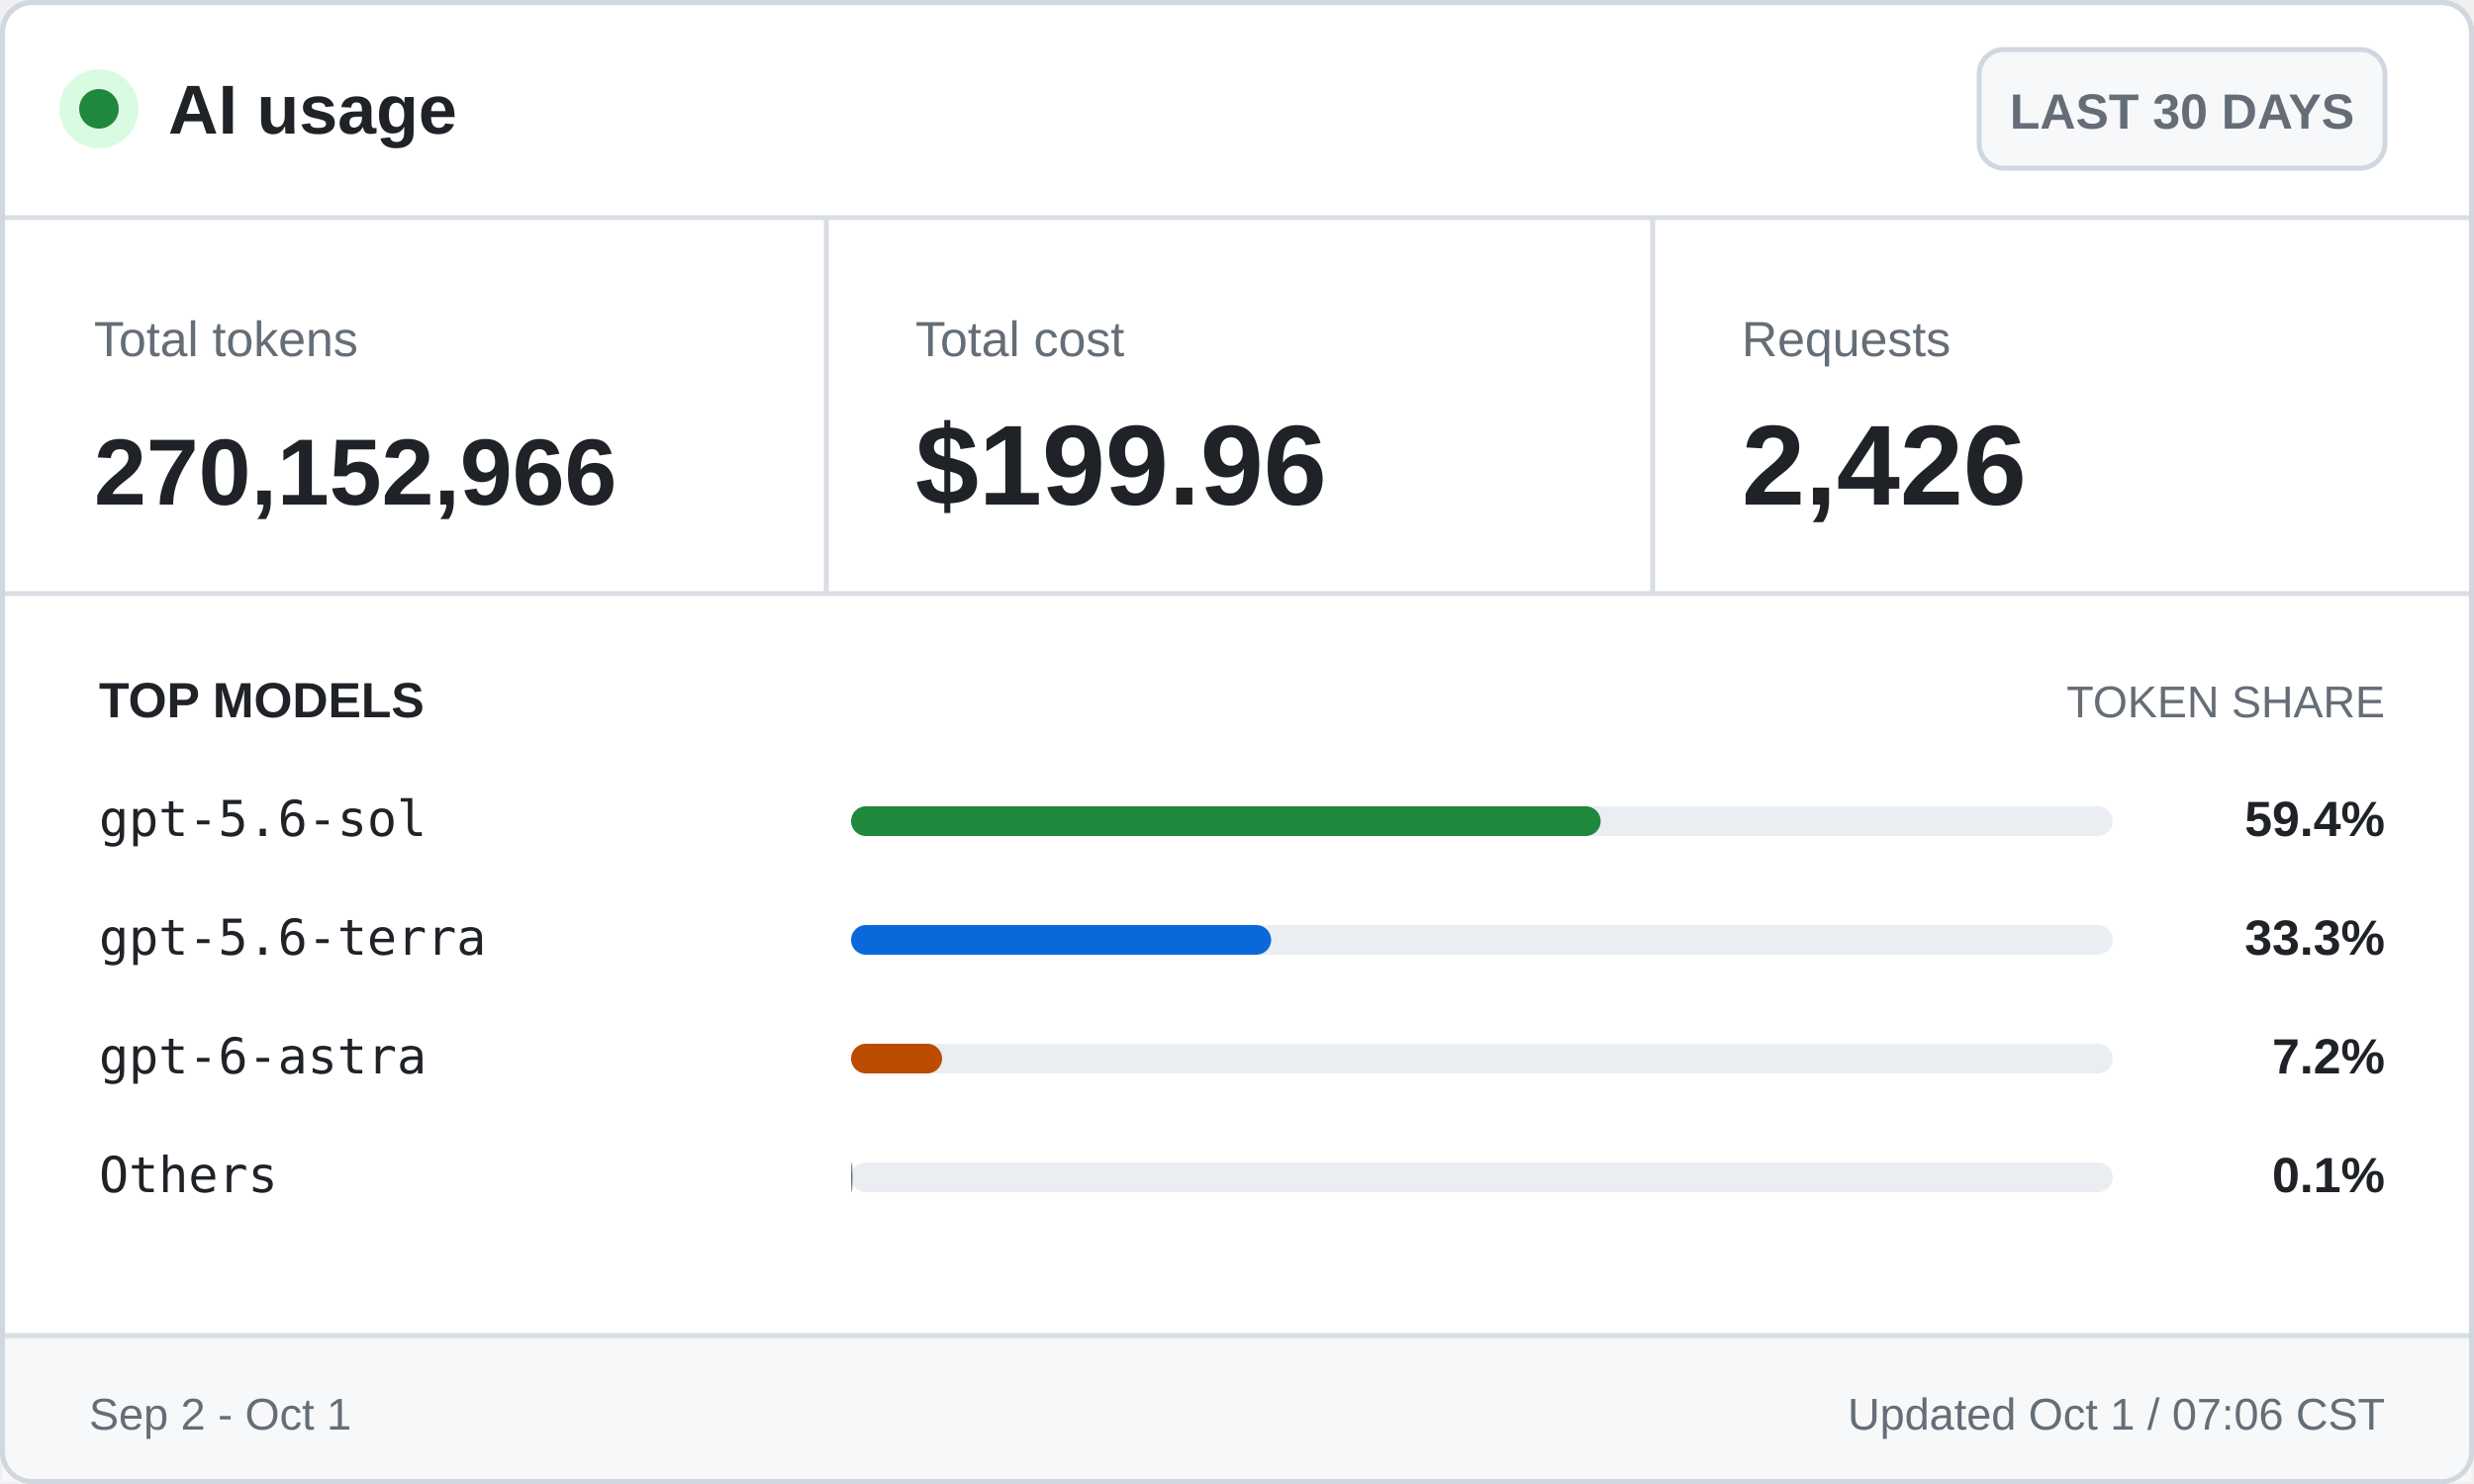
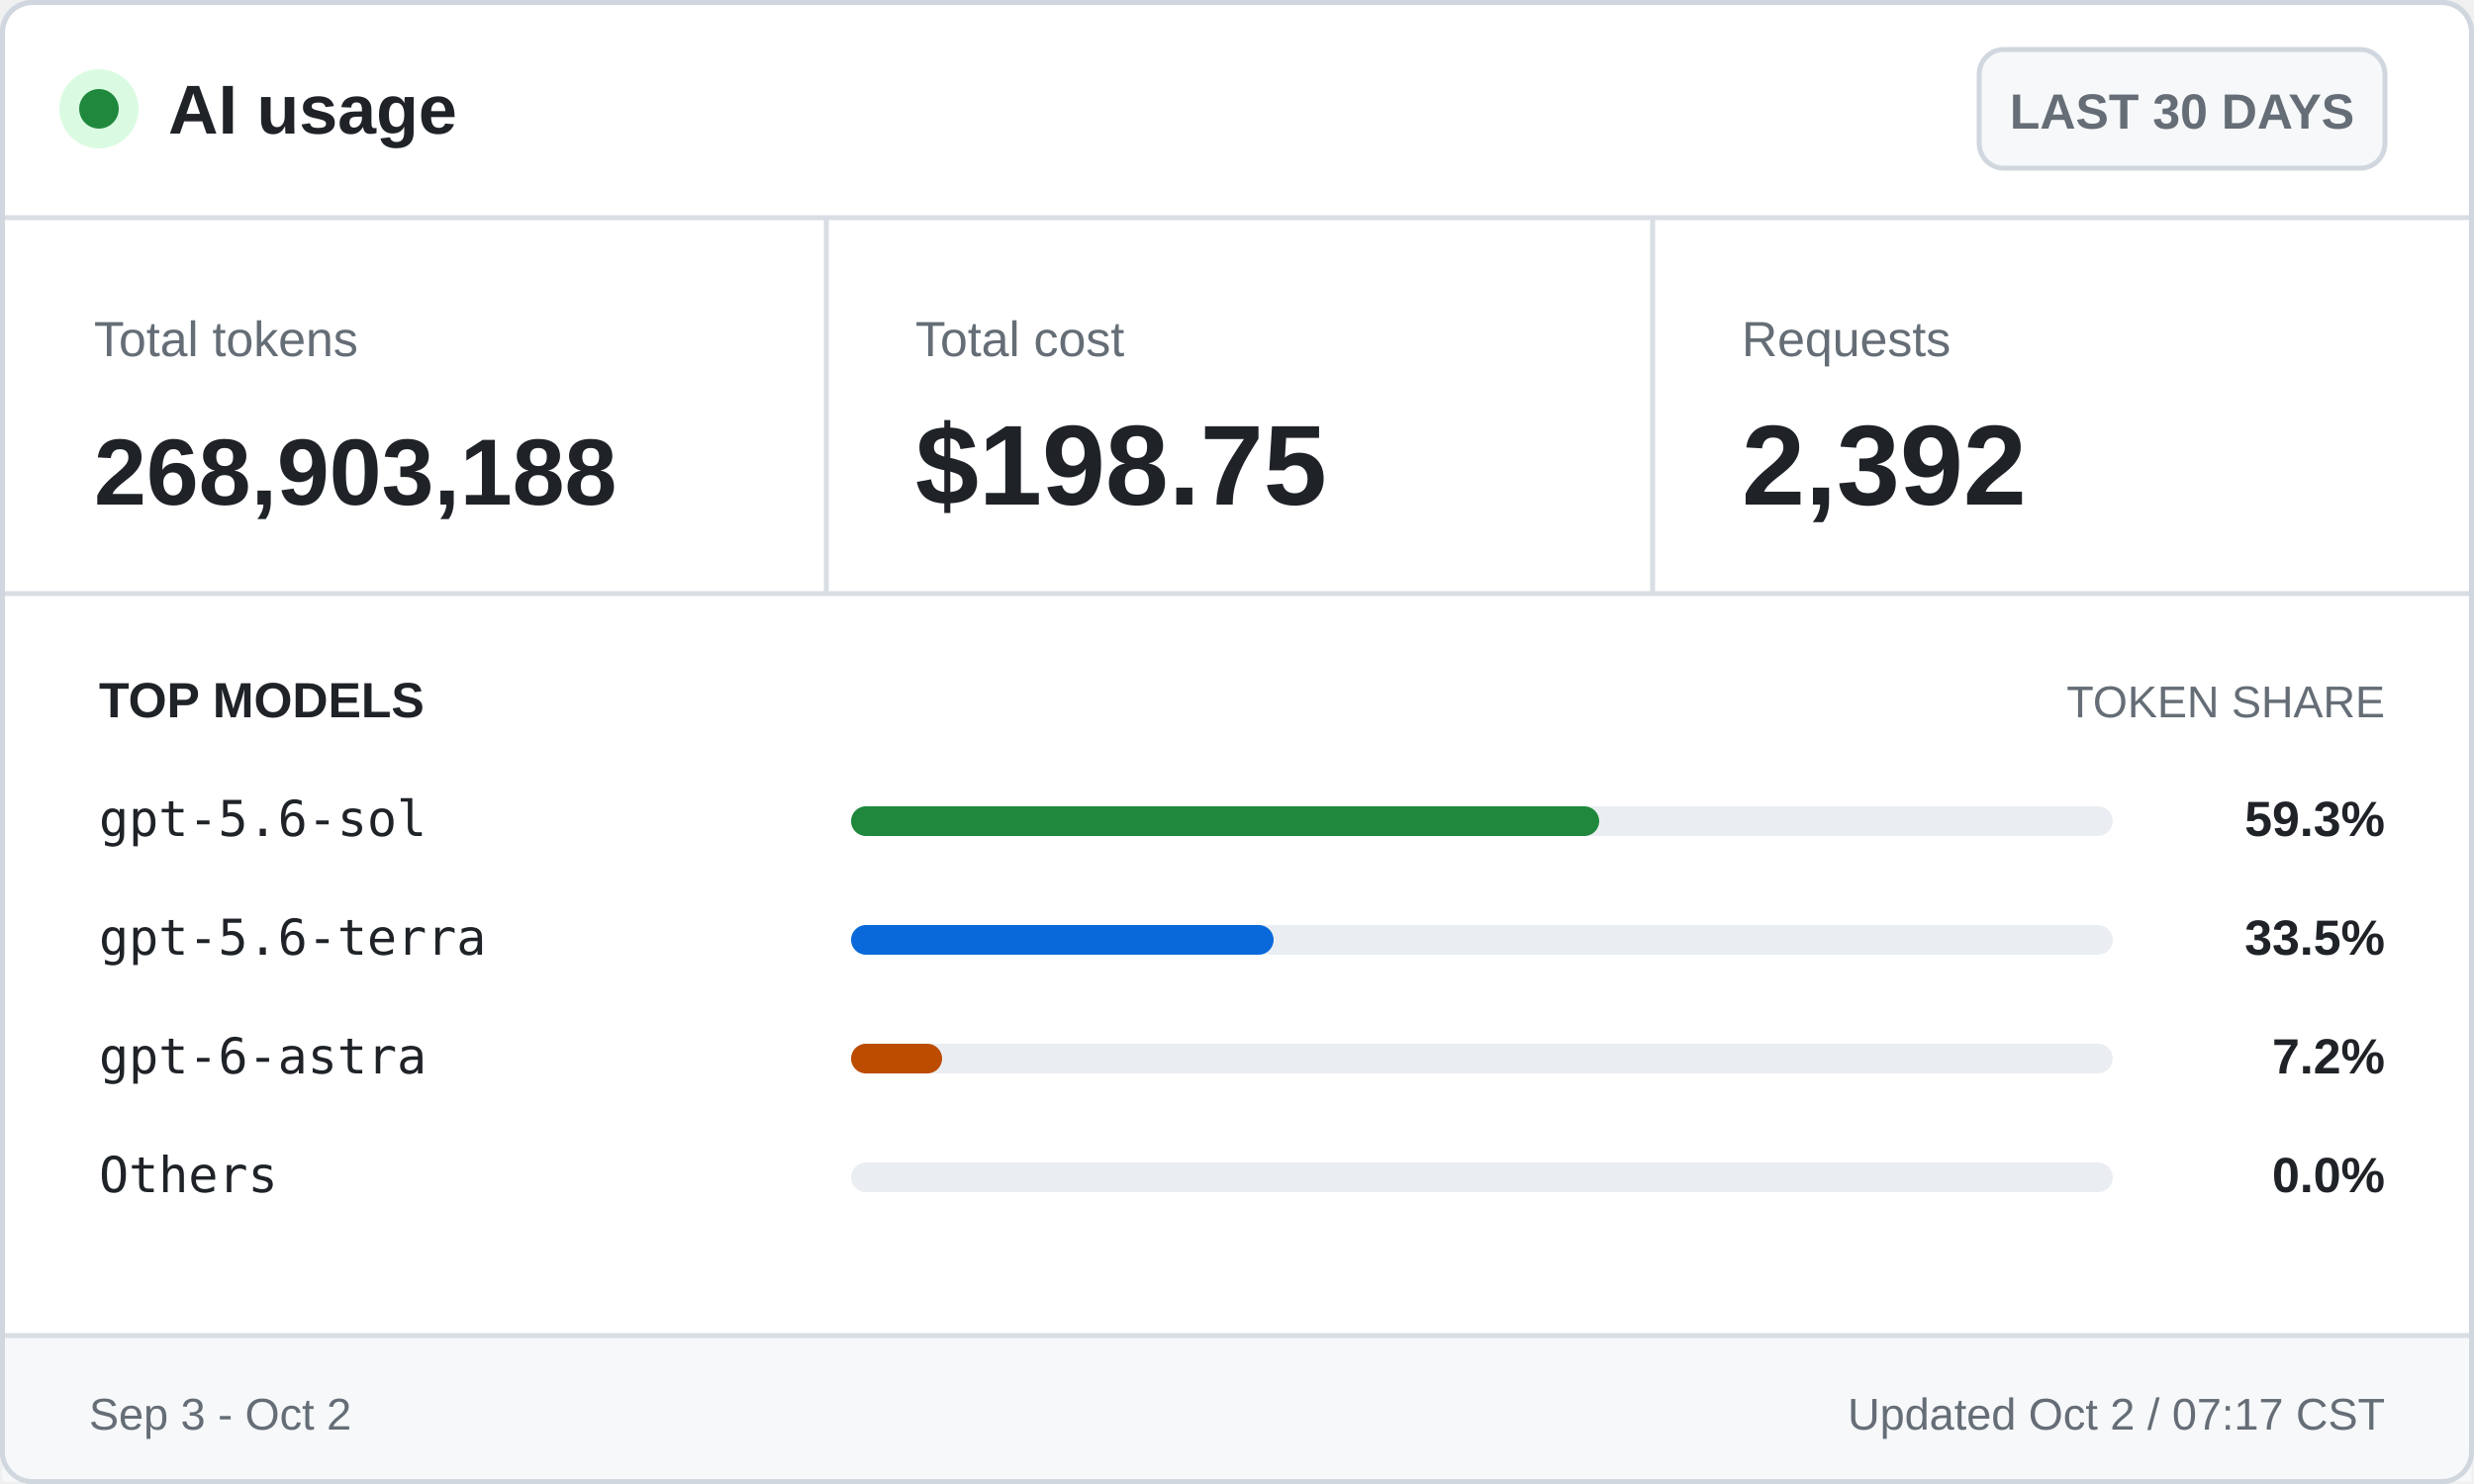
<svg xmlns="http://www.w3.org/2000/svg" width="500" height="300" viewBox="0 0 500 300" role="img" aria-labelledby="title desc">
  <style>
    .ui { font-family: -apple-system, BlinkMacSystemFont, "Segoe UI", Arial, sans-serif; }
    .mono { font-family: "Cascadia Mono", Consolas, monospace; }
    .brand { font-size: 14px; font-weight: 700; }
    .badge { font-size: 10px; font-weight: 600; }
    .label { font-size: 10px; }
    .value { font-size: 23px; font-weight: 700; }
    .token-value { font-size: 19px; font-weight: 700; }
    .section { font-size: 10px; font-weight: 700; text-transform: uppercase; }
    .section-muted { font-size: 9px; text-transform: uppercase; }
    .model { font-size: 10px; }
    .percentage { font-size: 10px; font-weight: 700; }
    .footer { font-size: 9px; }
  </style>
  <rect x="0.5" y="0.5" width="499" height="299" rx="6" fill="#ffffff" stroke="#d0d7de" />
  <circle cx="20" cy="22" r="8" fill="#dafbe1" />
  <circle cx="20" cy="22" r="4" fill="#1f883d" />
  <text class="ui brand" x="34" y="27" fill="#1f2328">AI usage</text>
  <rect x="400" y="10" width="82" height="24" rx="5" fill="#f6f8fa" stroke="#d0d7de" />
  <text class="ui badge" x="441" y="26" fill="#656d76" text-anchor="middle">LAST 30 DAYS</text>
  <line x1="0" y1="44" x2="500" y2="44" stroke="#d8dee4" />
  <text class="ui label" x="19" y="72" fill="#656d76">Total tokens</text>
-   <text class="ui token-value" x="19" y="102" fill="#1f2328">270,152,966</text>
+   <text class="ui token-value" x="19" y="102" fill="#1f2328">268,903,188</text>
  <line x1="167" y1="44" x2="167" y2="120" stroke="#d8dee4" />
  <text class="ui label" x="185" y="72" fill="#656d76">Total cost</text>
-   <text class="ui value" x="185" y="102" fill="#1f2328">$199.96</text>
+   <text class="ui value" x="185" y="102" fill="#1f2328">$198.75</text>
  <line x1="334" y1="44" x2="334" y2="120" stroke="#d8dee4" />
  <text class="ui label" x="352" y="72" fill="#656d76">Requests</text>
-   <text class="ui value" x="352" y="102" fill="#1f2328">2,426</text>
+   <text class="ui value" x="352" y="102" fill="#1f2328">2,392</text>
  <line x1="0" y1="120" x2="500" y2="120" stroke="#d8dee4" />
  <text class="ui section" x="20" y="145" fill="#1f2328">TOP MODELS</text>
  <text class="ui section-muted" x="482" y="145" fill="#656d76" text-anchor="end">TOKEN SHARE</text>
  <text class="mono model" x="20" y="169" fill="#1f2328">gpt-5.6-sol</text>
  <rect x="172" y="163" width="255" height="6" rx="3" fill="#eaeef2" />
-   <rect x="172" y="163" width="151.5" height="6" rx="3" fill="#1f883d" />
-   <text class="ui percentage" x="482" y="169" fill="#1f2328" text-anchor="end">59.4%</text>
+   <rect x="172" y="163" width="151.2" height="6" rx="3" fill="#1f883d" />
+   <text class="ui percentage" x="482" y="169" fill="#1f2328" text-anchor="end">59.3%</text>
  <text class="mono model" x="20" y="193" fill="#1f2328">gpt-5.6-terra</text>
  <rect x="172" y="187" width="255" height="6" rx="3" fill="#eaeef2" />
-   <rect x="172" y="187" width="84.9" height="6" rx="3" fill="#0969da" />
-   <text class="ui percentage" x="482" y="193" fill="#1f2328" text-anchor="end">33.3%</text>
+   <rect x="172" y="187" width="85.4" height="6" rx="3" fill="#0969da" />
+   <text class="ui percentage" x="482" y="193" fill="#1f2328" text-anchor="end">33.5%</text>
  <text class="mono model" x="20" y="217" fill="#1f2328">gpt-6-astra</text>
  <rect x="172" y="211" width="255" height="6" rx="3" fill="#eaeef2" />
  <rect x="172" y="211" width="18.4" height="6" rx="3" fill="#bc4c00" />
  <text class="ui percentage" x="482" y="217" fill="#1f2328" text-anchor="end">7.2%</text>
  <text class="mono model" x="20" y="241" fill="#1f2328">Others</text>
  <rect x="172" y="235" width="255" height="6" rx="3" fill="#eaeef2" />
-   <rect x="172" y="235" width="0.3" height="6" rx="3" fill="#656d76" />
-   <text class="ui percentage" x="482" y="241" fill="#1f2328" text-anchor="end">0.1%</text>
+   <rect x="172" y="235" width="0.0" height="6" rx="3" fill="#656d76" />
+   <text class="ui percentage" x="482" y="241" fill="#1f2328" text-anchor="end">0.0%</text>
  <rect x="0.5" y="270" width="499" height="29.5" fill="#f6f8fa" />
  <line x1="0" y1="270" x2="500" y2="270" stroke="#d8dee4" />
-   <text class="ui footer" x="18" y="289" fill="#656d76">Sep 2 - Oct 1</text>
-   <text class="ui footer" x="482" y="289" fill="#656d76" text-anchor="end">Updated Oct 1 / 07:06 CST</text>
+   <text class="ui footer" x="18" y="289" fill="#656d76">Sep 3 - Oct 2</text>
+   <text class="ui footer" x="482" y="289" fill="#656d76" text-anchor="end">Updated Oct 2 / 07:17 CST</text>
  <rect x="0.5" y="0.5" width="499" height="299" rx="6" fill="none" stroke="#d0d7de" />
</svg>
